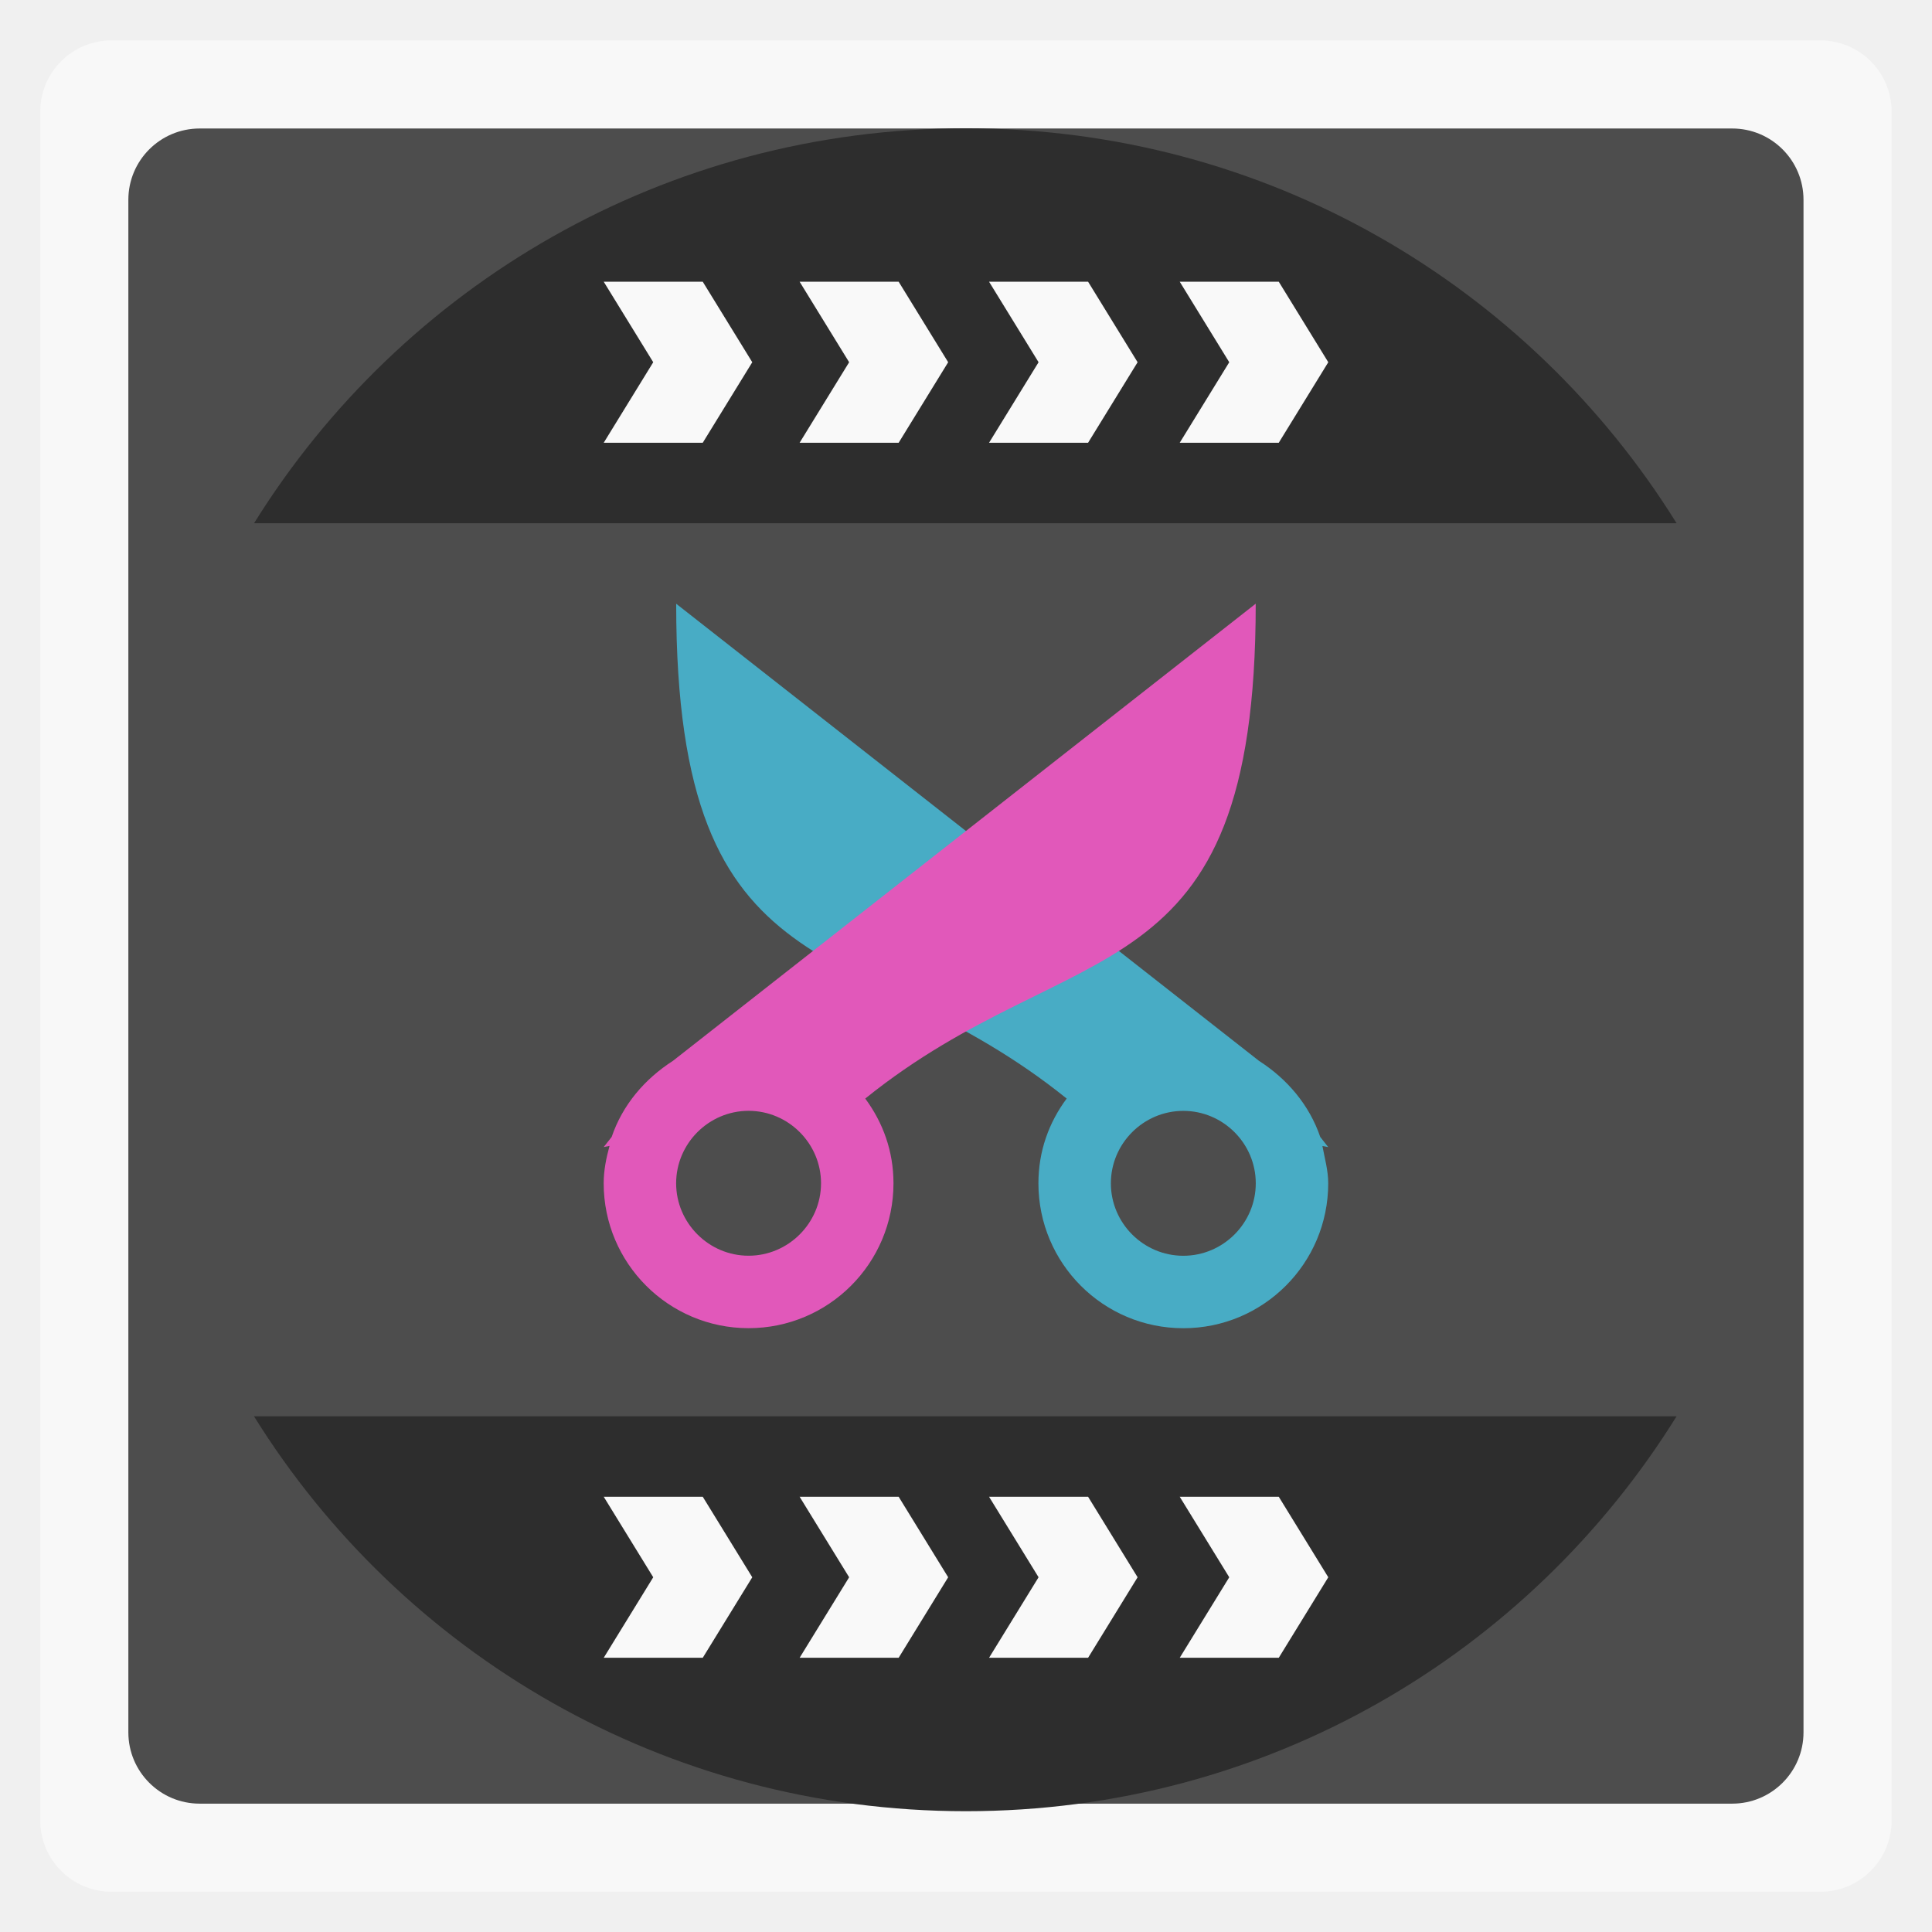
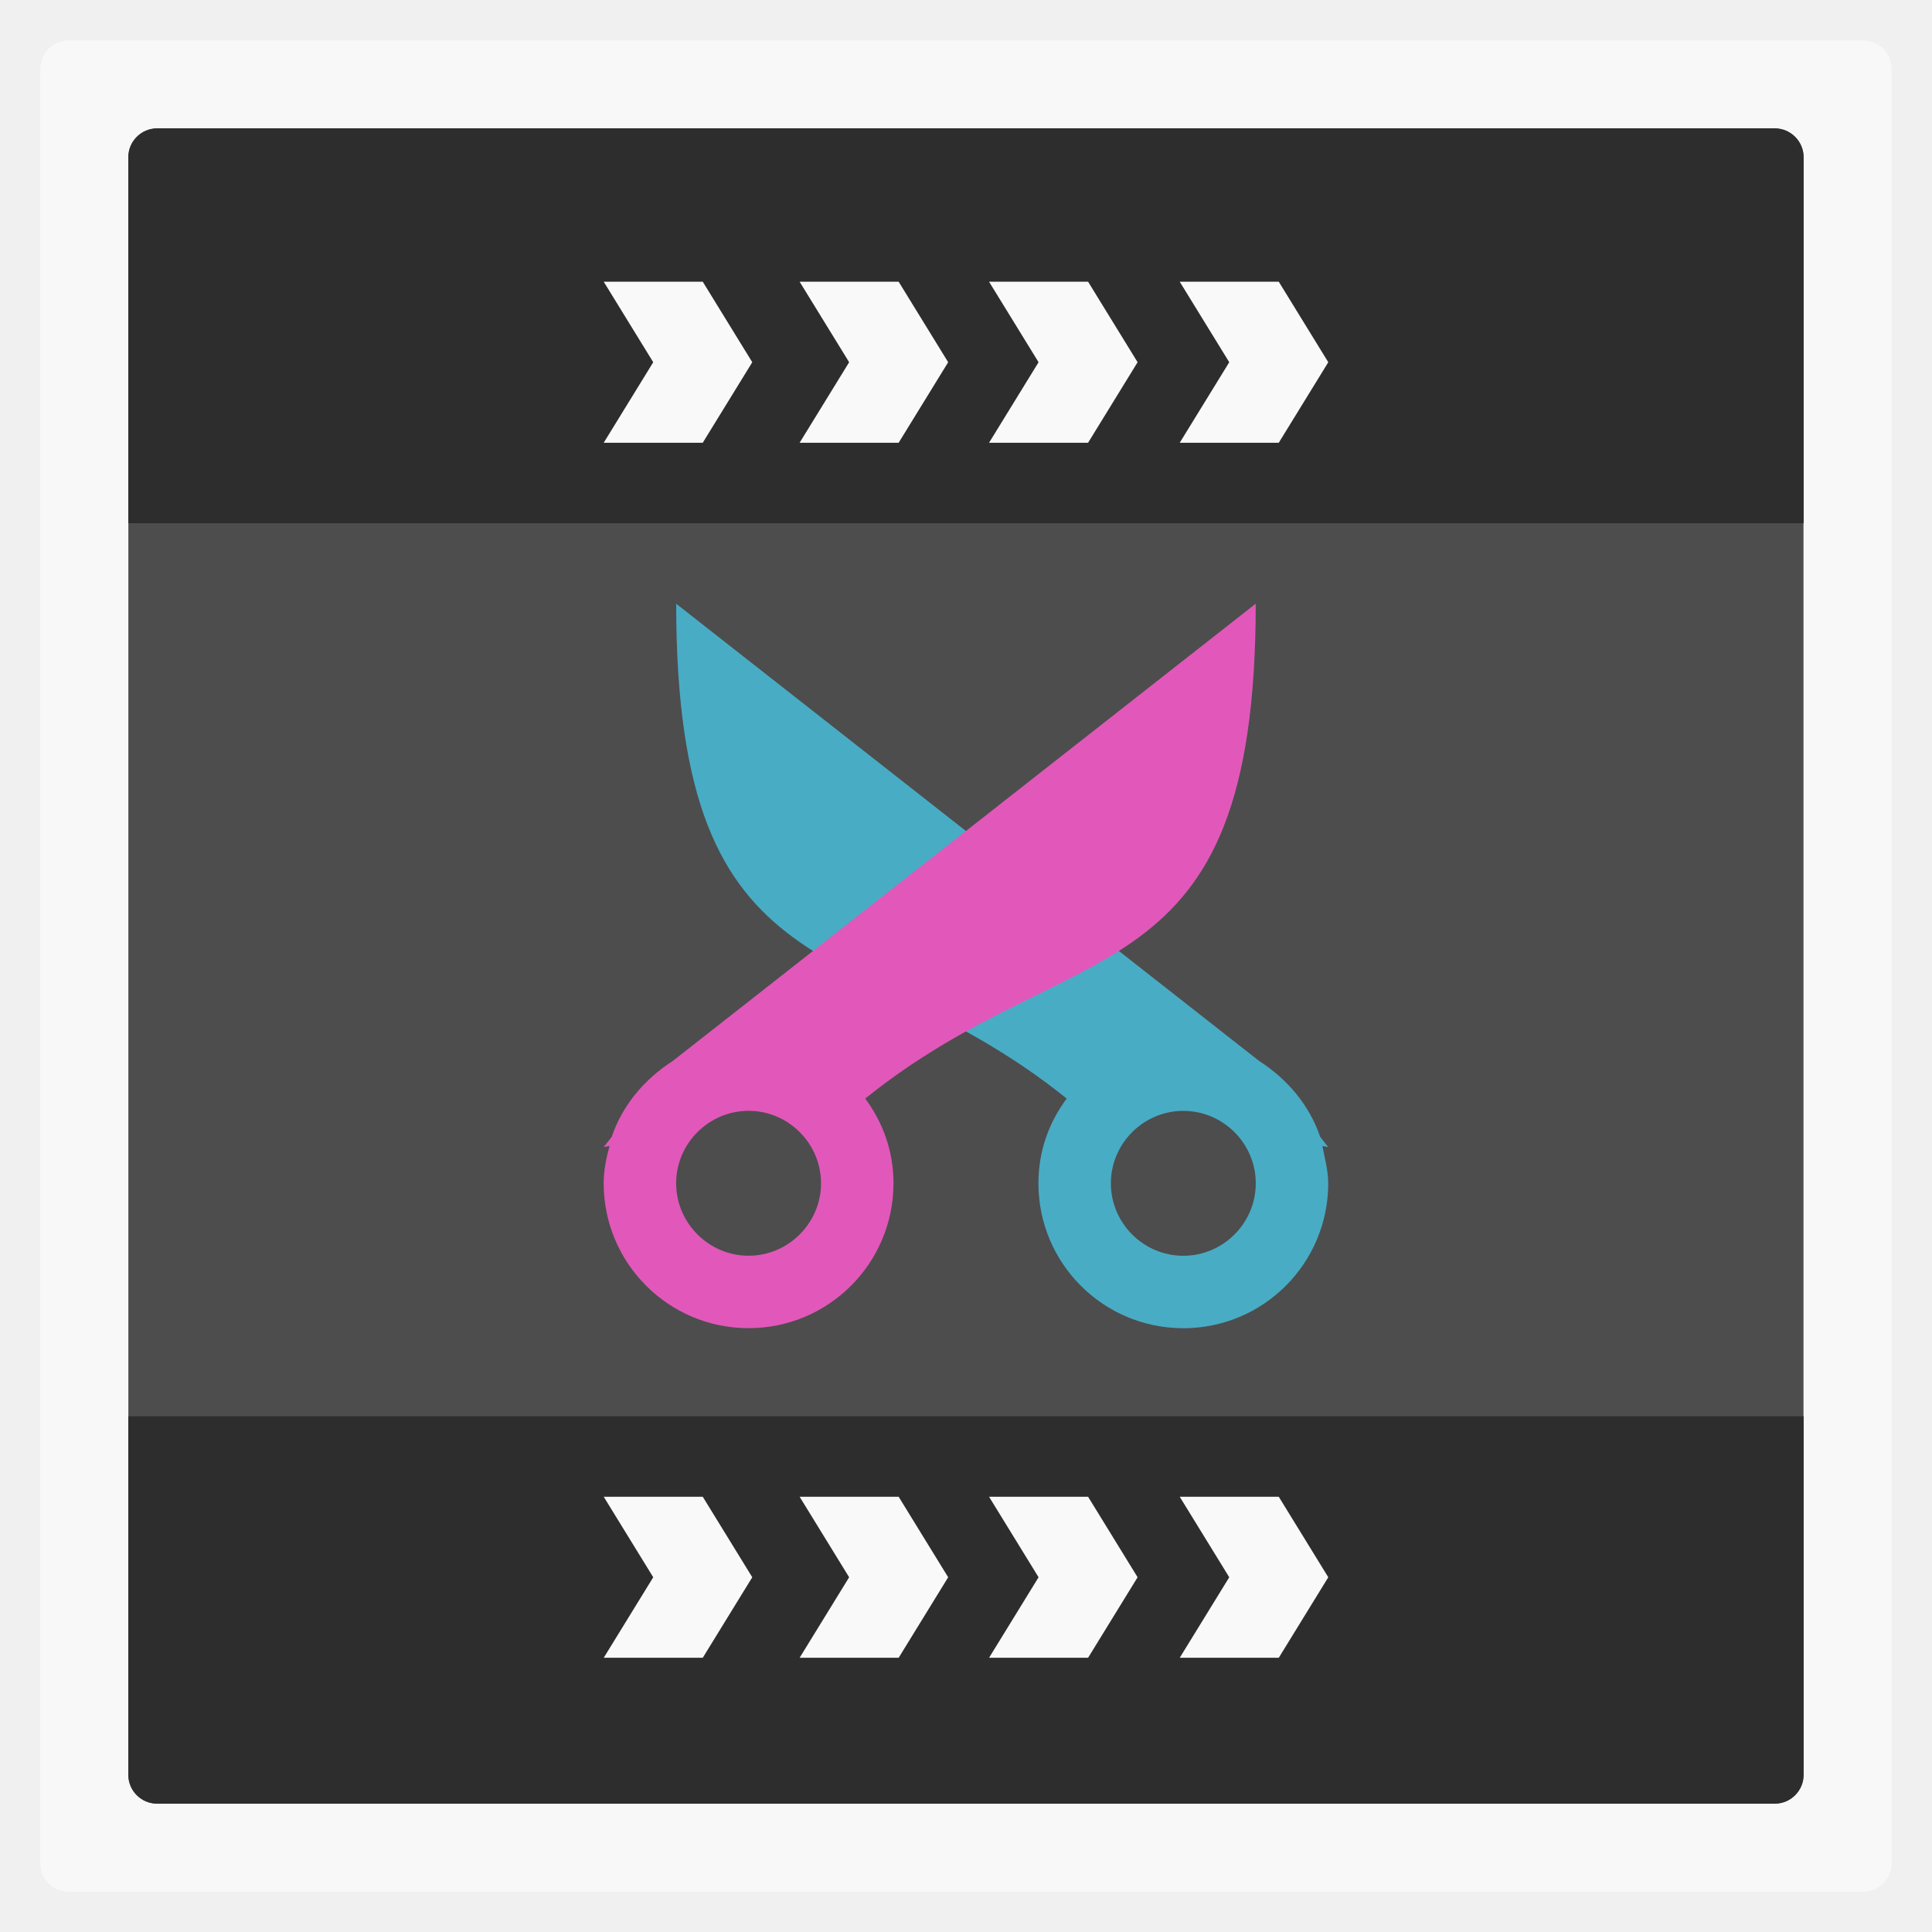
- <svg xmlns="http://www.w3.org/2000/svg" width="48" viewBox="0 0 13.547 13.547" height="48">
-   <defs>
-     <clipPath clipPathUnits="userSpaceOnUse">
-       <path d="M 54.1,12.5 12.9,54.7 C -2.7,70.3 23,69 32.3,74.9 36.6,77.7 18.5,81.3 22.2,85 c 3.6,3.7 21.7,7.1 25.3,10.7 3.6,3.7 -7.3,7.6 -3.7,11.3 3.5,3.7 11.9,0.2 13.4,8.6 1.1,6.2 15.4,3.1 21.8,-2.2 4,-3.4 -6.9,-3.4 -3.3,-7.1 9,-9.1 17,-4.1 20.3,-12.5 1.8,-4.5 -13.6,-7.7 -9.5,-10.6 9.8,-6.9 45.8,-10.4 29.2,-27 L 73,12.5 c -5.3,-5 -14,-5 -18.9,0 z m -9.9,64.7 c 0.9,0 30.8,4 19.3,7.1 -4.4,1.2 -24.6,-7.1 -19.3,-7.1 z m 57.2,16.6 c 0,2.1 16.3,3.3 15.4,-0.5 -1.3,-6.4 -13.6,-5.9 -15.4,0.5 z m -69.5,11.1 c 3.7,3.2 9.3,-0.7 11.1,-5.2 -3.6,-4.7 -16.9,0.3 -11.1,5.2 z m 67.5,-6.7 c -4.6,4.2 0.8,8.6 5.3,5.7 1.2,-0.8 -0.1,-4.7 -5.3,-5.7 z" />
+ <svg xmlns="http://www.w3.org/2000/svg" width="48" viewBox="0 0 13.547 13.547" height="48" id="svg2" version="1.1">
+   <defs id="defs4">
+     <clipPath clipPathUnits="userSpaceOnUse" id="clipPath6">
+       <path d="M 54.1,12.5 12.9,54.7 C -2.7,70.3 23,69 32.3,74.9 36.6,77.7 18.5,81.3 22.2,85 c 3.6,3.7 21.7,7.1 25.3,10.7 3.6,3.7 -7.3,7.6 -3.7,11.3 3.5,3.7 11.9,0.2 13.4,8.6 1.1,6.2 15.4,3.1 21.8,-2.2 4,-3.4 -6.9,-3.4 -3.3,-7.1 9,-9.1 17,-4.1 20.3,-12.5 1.8,-4.5 -13.6,-7.7 -9.5,-10.6 9.8,-6.9 45.8,-10.4 29.2,-27 L 73,12.5 c -5.3,-5 -14,-5 -18.9,0 z m -9.9,64.7 c 0.9,0 30.8,4 19.3,7.1 -4.4,1.2 -24.6,-7.1 -19.3,-7.1 z m 57.2,16.6 c 0,2.1 16.3,3.3 15.4,-0.5 -1.3,-6.4 -13.6,-5.9 -15.4,0.5 z m -69.5,11.1 c 3.7,3.2 9.3,-0.7 11.1,-5.2 -3.6,-4.7 -16.9,0.3 -11.1,5.2 z m 67.5,-6.7 c -4.6,4.2 0.8,8.6 5.3,5.7 1.2,-0.8 -0.1,-4.7 -5.3,-5.7 z" id="path8" />
    </clipPath>
-     <clipPath clipPathUnits="userSpaceOnUse">
-       <rect width="20" x="1" y="1" rx="2" height="20" style="fill:#fff;fill-rule:evenodd" />
+     <clipPath clipPathUnits="userSpaceOnUse" id="clipPath10">
+       <rect width="20" x="1" y="1" rx="2" height="20" style="fill:#fff;fill-rule:evenodd" id="rect12" />
    </clipPath>
-     <clipPath clipPathUnits="userSpaceOnUse">
-       <rect width="84" x="6" y="6" rx="6" height="84" style="fill:#fff" />
+     <clipPath clipPathUnits="userSpaceOnUse" id="clipPath14">
+       <rect width="84" x="6" y="6" rx="6" height="84" style="fill:#fff" id="rect16" />
    </clipPath>
-     <clipPath clipPathUnits="userSpaceOnUse">
-       <rect width="96" x="-100" y="0" height="96" style="fill:#fff" />
+     <clipPath clipPathUnits="userSpaceOnUse" id="clipPath18">
+       <rect width="96" x="-100" y="0" height="96" style="fill:#fff" id="rect20" />
    </clipPath>
-     <clipPath clipPathUnits="userSpaceOnUse">
-       <path d="M 95.311,352.545 L 476.403,352.545 L 476.403,71.423 L 95.311,71.423 L 95.311,352.545 z" />
+     <clipPath clipPathUnits="userSpaceOnUse" id="clipPath22">
+       <path d="M 95.311,352.545 L 476.403,352.545 L 476.403,71.423 L 95.311,71.423 L 95.311,352.545 z" id="path24" />
    </clipPath>
-     <clipPath clipPathUnits="userSpaceOnUse">
-       <path d="M 93.311,69.185 L 478.511,69.185 L 478.511,354.545 L 93.311,354.545 L 93.311,69.185 z" />
+     <clipPath clipPathUnits="userSpaceOnUse" id="clipPath26">
+       <path d="M 93.311,69.185 L 478.511,69.185 L 478.511,354.545 L 93.311,354.545 L 93.311,69.185 z" id="path28" />
    </clipPath>
-     <clipPath clipPathUnits="userSpaceOnUse">
-       <path d="M 92.311,355.545 L 479.511,355.545 L 479.511,68.185 L 92.311,68.185 L 92.311,355.545 z" />
+     <clipPath clipPathUnits="userSpaceOnUse" id="clipPath30">
+       <path d="M 92.311,355.545 L 479.511,355.545 L 479.511,68.185 L 92.311,68.185 L 92.311,355.545 z" id="path32" />
    </clipPath>
-     <clipPath clipPathUnits="userSpaceOnUse">
-       <path d="M 93.311,354.545 L 478.511,354.545 L 478.511,69.185 L 93.311,69.185 L 93.311,354.545 z" />
+     <clipPath clipPathUnits="userSpaceOnUse" id="clipPath34">
+       <path d="M 93.311,354.545 L 478.511,354.545 L 478.511,69.185 L 93.311,69.185 L 93.311,354.545 z" id="path36" />
    </clipPath>
  </defs>
-   <g style="fill-rule:evenodd">
-     <g>
-       <rect width="12.982" x=".282" y=".283" rx="0.5" height="12.982" style="opacity:.5;fill:#fff" />
-       <rect width="11.746" x=".9" y=".901" rx="0.5" height="11.746" style="fill:#4d4d4d" />
-       <path style="fill:#2d2d2d" d="M 24 3.188 C 16.517 3.188 9.978 7.103 6.312 13 L 41.656 13 C 37.99 7.106 31.481 3.188 24 3.188 z " transform="scale(.28222)" />
-     </g>
-     <g style="fill:#f9f9f9" transform="matrix(-.79632 0 0 .89329 12.15583 .16825)">
-       <path d="m 9.077,2.023 -0.436,0.632 0.436,0.632 0.872,0 -0.436,-0.632 0.436,-0.632 -0.872,0 z" />
-       <path d="m 7.352,2.023 -0.436,0.632 0.436,0.632 0.872,0 -0.436,-0.632 0.436,-0.632 -0.872,0 z" />
-       <path d="m 5.684,2.023 -0.436,0.632 0.436,0.632 0.872,0 -0.436,-0.632 0.436,-0.632 -0.872,0 z" />
-       <path d="m 4.005,2.023 -0.436,0.632 0.436,0.632 0.872,0 -0.436,-0.632 0.436,-0.632 -0.872,0 z" />
-     </g>
-     <g>
-       <path style="fill:#2d2d2d" d="m 6.773,12.7 c -2.112,0 -3.957,-1.105 -4.992,-2.769 l 9.975,0 C 10.722,11.594 8.885,12.7 6.773,12.7 z" />
-     </g>
-     <g style="fill:#f9f9f9" transform="matrix(-.79632 0 0 -.89329 12.15583 13.43133)">
-       <path d="m 9.077,2.023 -0.436,0.632 0.436,0.632 0.872,0 -0.436,-0.632 0.436,-0.632 -0.872,0 z" />
-       <path d="m 7.352,2.023 -0.436,0.632 0.436,0.632 0.872,0 -0.436,-0.632 0.436,-0.632 -0.872,0 z" />
-       <path d="m 5.684,2.023 -0.436,0.632 0.436,0.632 0.872,0 -0.436,-0.632 0.436,-0.632 -0.872,0 z" />
-       <path d="m 4.005,2.023 -0.436,0.632 0.436,0.632 0.872,0 -0.436,-0.632 0.436,-0.632 -0.872,0 z" />
-     </g>
+   <rect width="12.982" x="0.282" y="0.283" rx="0.2" height="12.982" style="opacity:0.5;fill:#ffffff;fill-rule:evenodd" id="rect42" />
+   <rect id="rect42-0" style="fill:#4d4d4d;fill-rule:evenodd" height="11.746" rx="0.2" y="0.901" x="0.9" width="11.746" />
+   <path style="fill:#2d2d2d;fill-rule:evenodd" d="M 3.906 3.188 C 3.514 3.188 3.188 3.514 3.188 3.906 L 3.188 13 L 24.031 13 L 44.812 13 L 44.812 3.906 C 44.812 3.514 44.486 3.188 44.094 3.188 L 24.031 3.188 L 3.906 3.188 z " transform="scale(0.2822222,0.2822222)" id="path46" />
+   <g id="g48" transform="matrix(-0.79632,0,0,0.89329,12.15583,0.16825)" style="fill:#f9f9f9;fill-rule:evenodd">
+     <path id="path50" d="m 9.077,2.023 -0.436,0.632 0.436,0.632 0.872,0 -0.436,-0.632 0.436,-0.632 -0.872,0 z" />
+     <path id="path52" d="m 7.352,2.023 -0.436,0.632 0.436,0.632 0.872,0 -0.436,-0.632 0.436,-0.632 -0.872,0 z" />
+     <path id="path54" d="m 5.684,2.023 -0.436,0.632 0.436,0.632 0.872,0 -0.436,-0.632 0.436,-0.632 -0.872,0 z" />
+     <path id="path56" d="m 4.005,2.023 -0.436,0.632 0.436,0.632 0.872,0 -0.436,-0.632 0.436,-0.632 -0.872,0 z" />
  </g>
-   <g style="fill:#48acc5" transform="matrix(.254 0 0 .254 3.21733 3.72533)">
-     <path d="M 6,2 C 6,13 11,11 16.78,15.66 16.29,16.32 16,17.11 16,18 c 0,2.21 1.79,4 4,4 2.21,0 4,-1.79 4,-4 0,-0.36 -0.1,-0.7 -0.16,-1.03 L 24,17 23.78,16.72 c -0.3,-0.88 -0.91,-1.6 -1.69,-2.1 z m 14,14 c 1.1,0 2,0.9 2,2 0,1.1 -0.9,2 -2,2 -1.1,0 -2,-0.9 -2,-2 0,-1.1 0.9,-2 2,-2 z" />
+   <path style="fill:#2d2d2d;fill-rule:evenodd" d="M 3.188 35.188 L 3.188 44.094 C 3.188 44.486 3.514 44.812 3.906 44.812 L 44.094 44.812 C 44.486 44.812 44.812 44.486 44.812 44.094 L 44.812 35.188 L 24 35.188 L 3.188 35.188 z " transform="scale(0.2822222,0.2822222)" id="path60" />
+   <g id="g62" transform="matrix(-0.79632,0,0,-0.89329,12.15583,13.43133)" style="fill:#f9f9f9;fill-rule:evenodd">
+     <path id="path64" d="m 9.077,2.023 -0.436,0.632 0.436,0.632 0.872,0 -0.436,-0.632 0.436,-0.632 -0.872,0 z" />
+     <path id="path66" d="m 7.352,2.023 -0.436,0.632 0.436,0.632 0.872,0 -0.436,-0.632 0.436,-0.632 -0.872,0 z" />
+     <path id="path68" d="m 5.684,2.023 -0.436,0.632 0.436,0.632 0.872,0 -0.436,-0.632 0.436,-0.632 -0.872,0 z" />
+     <path id="path70" d="m 4.005,2.023 -0.436,0.632 0.436,0.632 0.872,0 -0.436,-0.632 0.436,-0.632 -0.872,0 z" />
  </g>
-   <path style="fill:#e158ba" d="m 8.805,4.233 c 0,2.794 -1.27,2.286 -2.738,3.47 0.124,0.168 0.198,0.368 0.198,0.594 0,0.561 -0.455,1.016 -1.016,1.016 -0.561,0 -1.016,-0.455 -1.016,-1.016 0,-0.091 0.018,-0.178 0.041,-0.262 l -0.041,0.008 0.056,-0.071 c 0.076,-0.224 0.231,-0.406 0.429,-0.533 z M 5.249,7.789 c -0.279,0 -0.508,0.229 -0.508,0.508 0,0.279 0.229,0.508 0.508,0.508 0.279,0 0.508,-0.229 0.508,-0.508 0,-0.279 -0.229,-0.508 -0.508,-0.508 z" />
+   <g style="fill:#48acc5" transform="matrix(.254 0 0 .254 3.21733 3.72533)" id="g72">
+     <path d="M 6,2 C 6,13 11,11 16.78,15.66 16.29,16.32 16,17.11 16,18 c 0,2.21 1.79,4 4,4 2.21,0 4,-1.79 4,-4 0,-0.36 -0.1,-0.7 -0.16,-1.03 L 24,17 23.78,16.72 c -0.3,-0.88 -0.91,-1.6 -1.69,-2.1 z m 14,14 c 1.1,0 2,0.9 2,2 0,1.1 -0.9,2 -2,2 -1.1,0 -2,-0.9 -2,-2 0,-1.1 0.9,-2 2,-2 z" id="path74" />
+   </g>
+   <path style="fill:#e158ba" d="m 8.805,4.233 c 0,2.794 -1.27,2.286 -2.738,3.47 0.124,0.168 0.198,0.368 0.198,0.594 0,0.561 -0.455,1.016 -1.016,1.016 -0.561,0 -1.016,-0.455 -1.016,-1.016 0,-0.091 0.018,-0.178 0.041,-0.262 l -0.041,0.008 0.056,-0.071 c 0.076,-0.224 0.231,-0.406 0.429,-0.533 z M 5.249,7.789 c -0.279,0 -0.508,0.229 -0.508,0.508 0,0.279 0.229,0.508 0.508,0.508 0.279,0 0.508,-0.229 0.508,-0.508 0,-0.279 -0.229,-0.508 -0.508,-0.508 z" id="path76" />
</svg>
